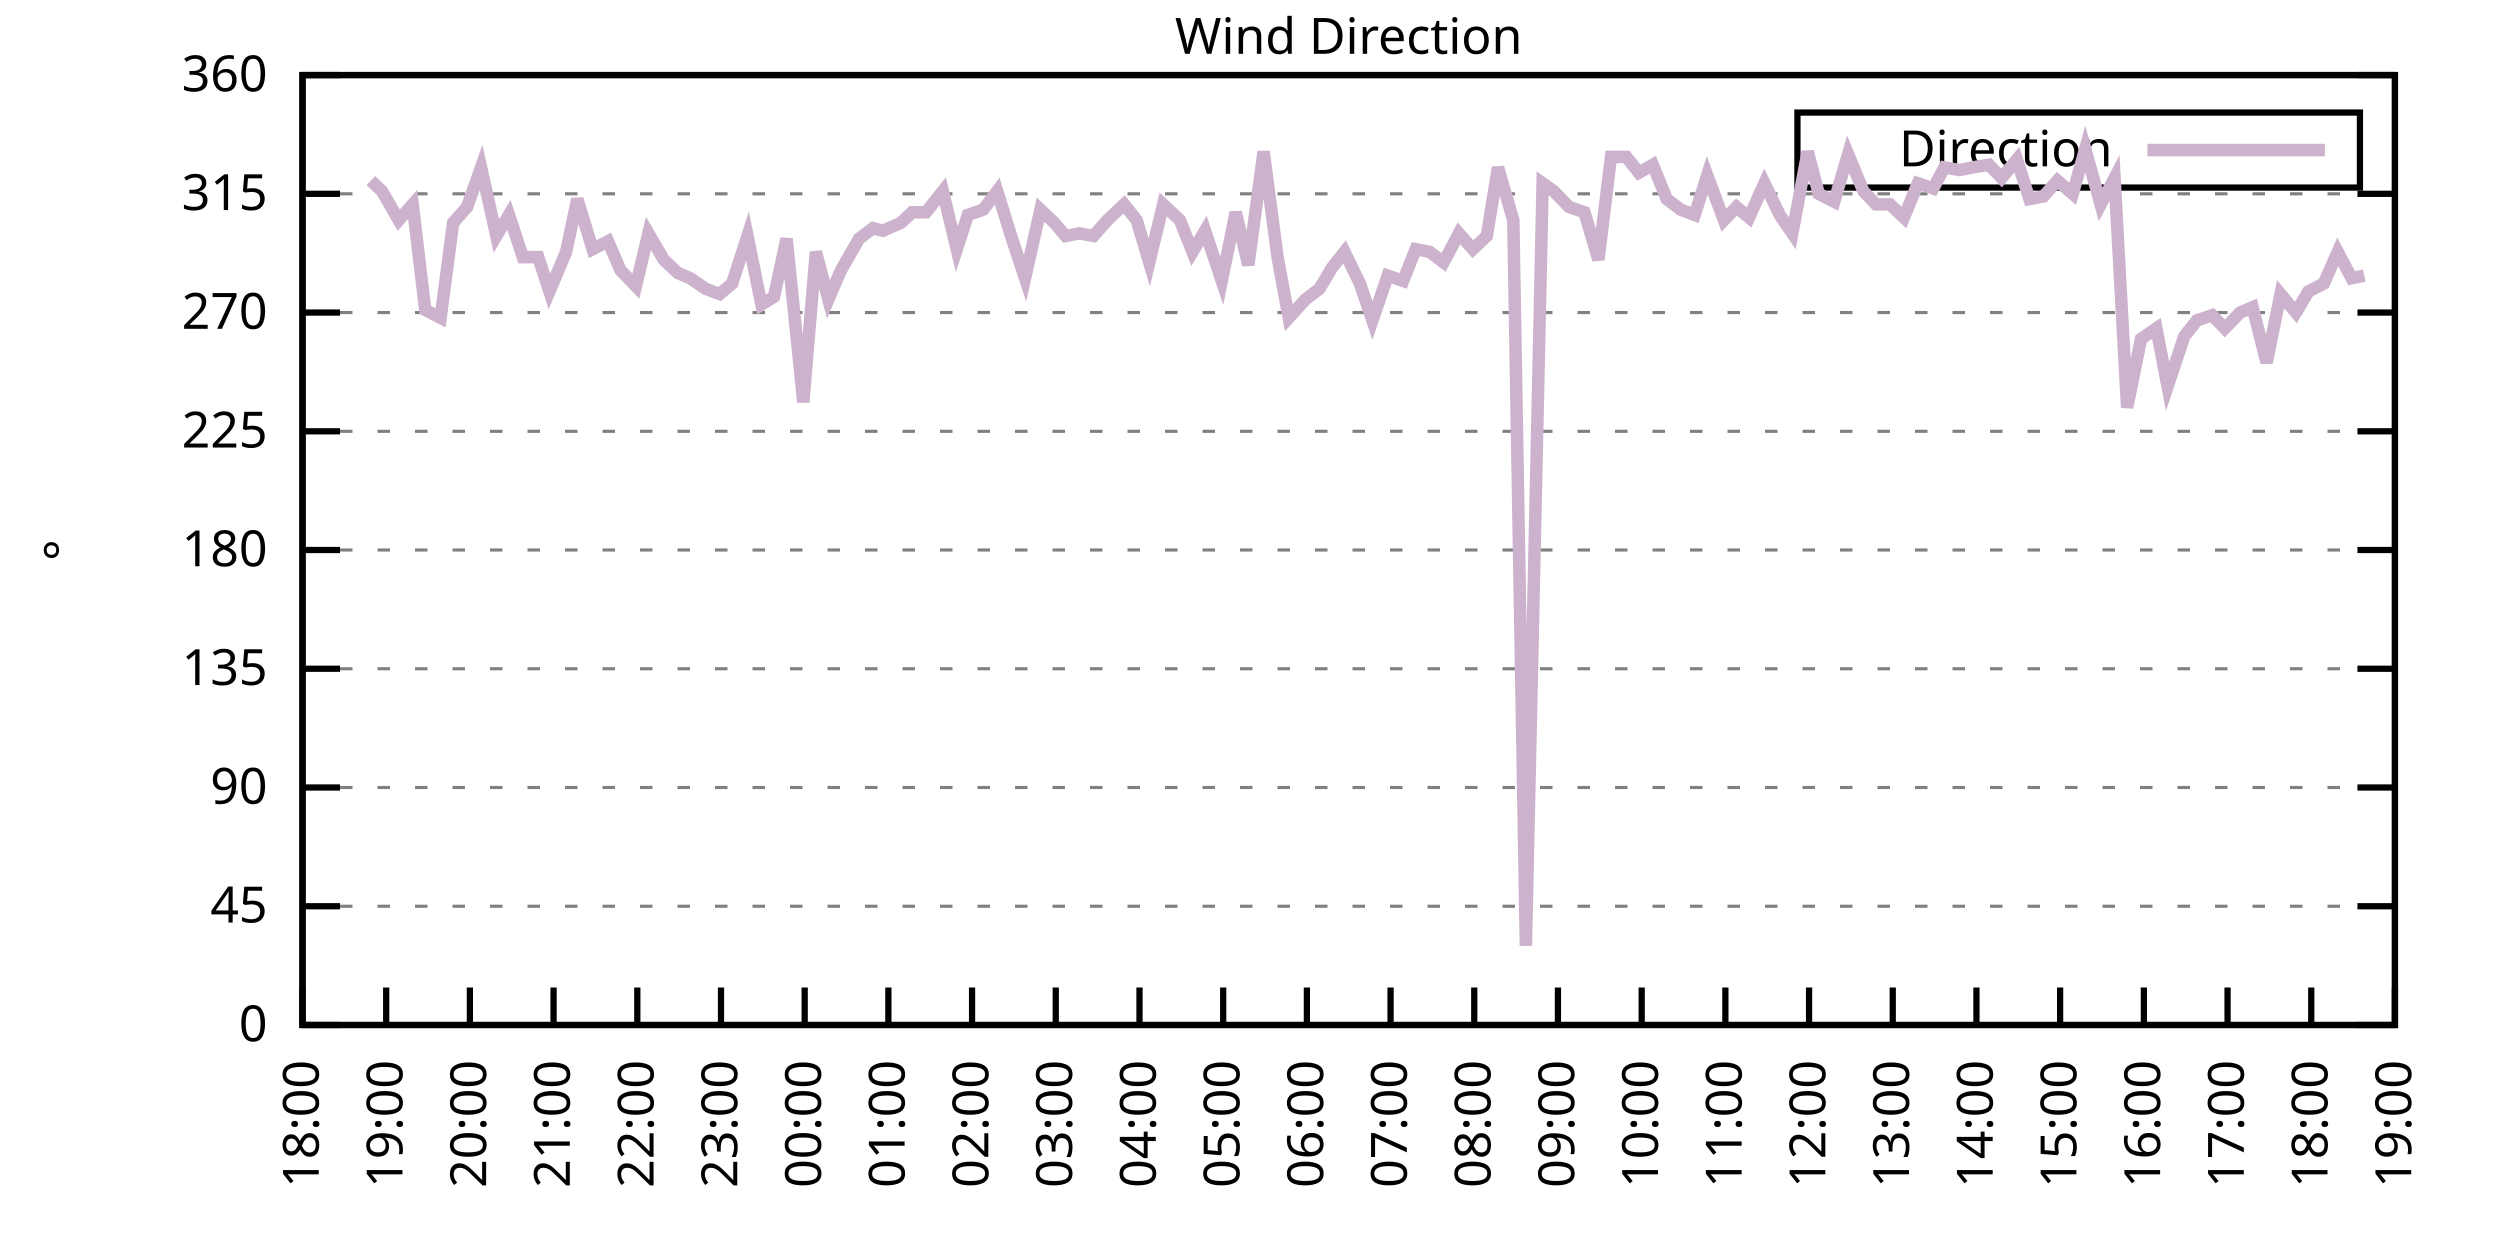
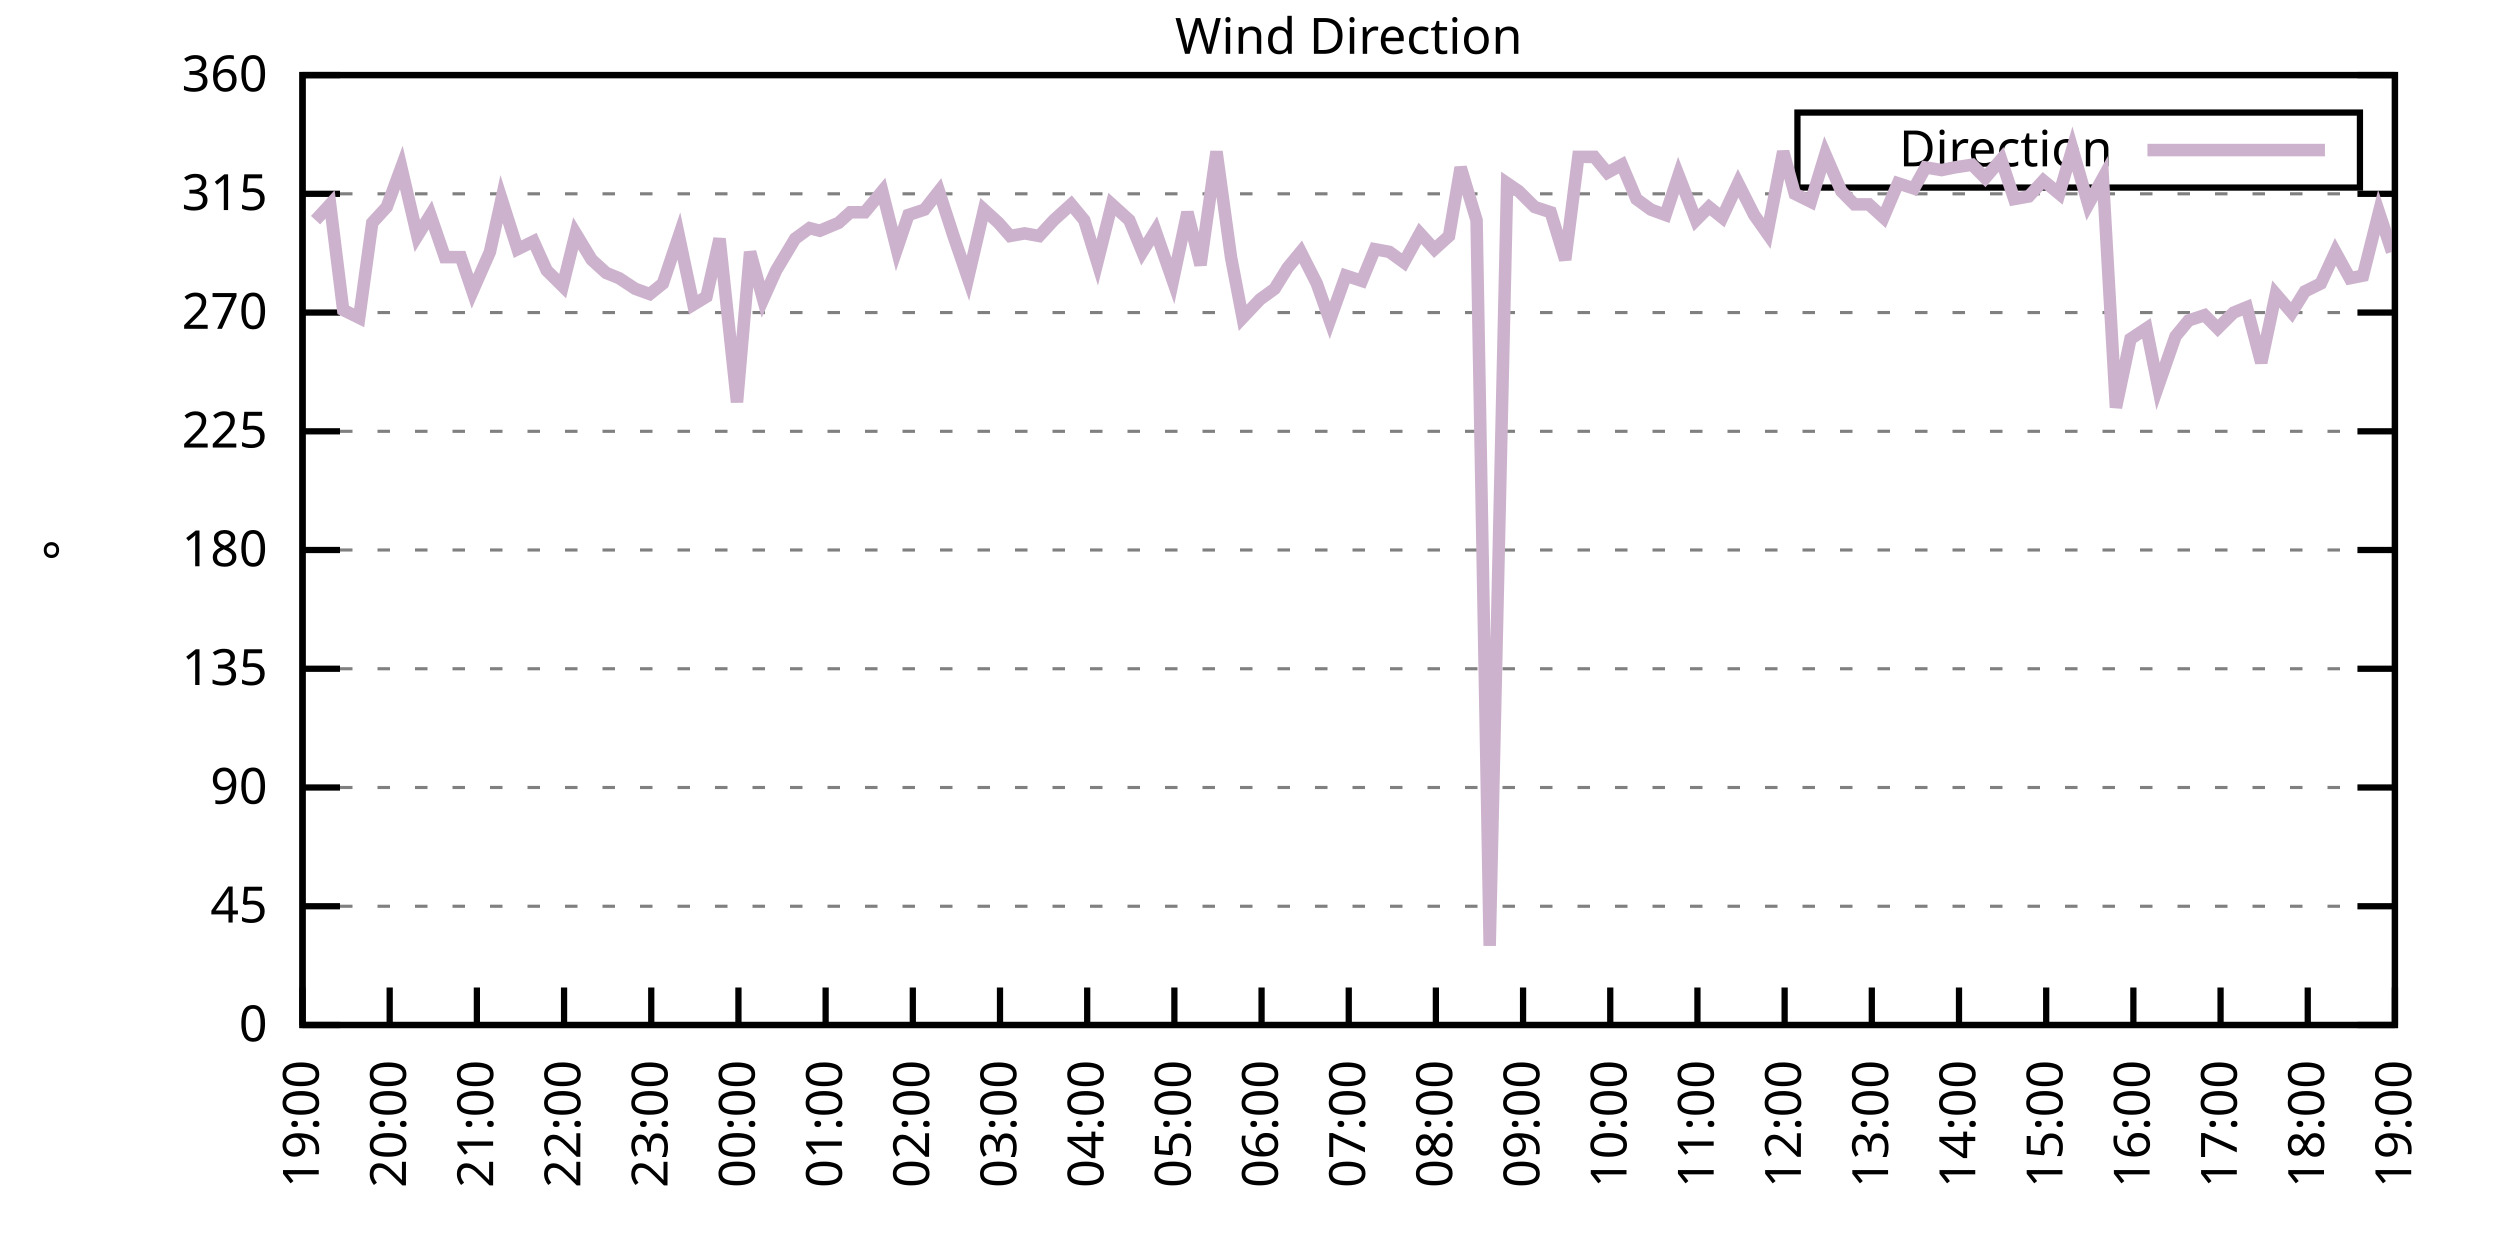
<svg xmlns="http://www.w3.org/2000/svg" xmlns:xlink="http://www.w3.org/1999/xlink" width="400" height="200" viewBox="0 0 400 200">
  <g id="gnuplot_canvas">
    <rect x="0" y="0" width="400" height="200" fill="none" />
    <defs>
      <circle id="gpDot" r="0.5" stroke-width="0.5" stroke="currentColor" />
      <path id="gpPt0" stroke-width="0.333" stroke="currentColor" d="M-1,0 h2 M0,-1 v2" />
      <path id="gpPt1" stroke-width="0.333" stroke="currentColor" d="M-1,-1 L1,1 M1,-1 L-1,1" />
      <path id="gpPt2" stroke-width="0.333" stroke="currentColor" d="M-1,0 L1,0 M0,-1 L0,1 M-1,-1 L1,1 M-1,1 L1,-1" />
      <rect id="gpPt3" stroke-width="0.333" stroke="currentColor" x="-1" y="-1" width="2" height="2" />
      <rect id="gpPt4" stroke-width="0.333" stroke="currentColor" fill="currentColor" x="-1" y="-1" width="2" height="2" />
      <circle id="gpPt5" stroke-width="0.333" stroke="currentColor" cx="0" cy="0" r="1" />
      <use xlink:href="#gpPt5" id="gpPt6" fill="currentColor" stroke="none" />
      <path id="gpPt7" stroke-width="0.333" stroke="currentColor" d="M0,-1.33 L-1.33,0.67 L1.33,0.67 z" />
      <use xlink:href="#gpPt7" id="gpPt8" fill="currentColor" stroke="none" />
      <use xlink:href="#gpPt7" id="gpPt9" stroke="currentColor" transform="rotate(180)" />
      <use xlink:href="#gpPt9" id="gpPt10" fill="currentColor" stroke="none" />
      <use xlink:href="#gpPt3" id="gpPt11" stroke="currentColor" transform="rotate(45)" />
      <use xlink:href="#gpPt11" id="gpPt12" fill="currentColor" stroke="none" />
      <path id="gpPt13" stroke-width="0.333" stroke="currentColor" d="M0,1.330 L1.265,0.411 L0.782,-1.067 L-0.782,-1.076 L-1.265,0.411 z" />
      <use xlink:href="#gpPt13" id="gpPt14" fill="currentColor" stroke="none" />
      <filter id="textbox" filterUnits="objectBoundingBox" x="0" y="0" height="1" width="1">
        <feFlood flood-color="white" flood-opacity="1" result="bgnd" />
        <feComposite in="SourceGraphic" in2="bgnd" operator="atop" />
      </filter>
      <filter id="greybox" filterUnits="objectBoundingBox" x="0" y="0" height="1" width="1">
        <feFlood flood-color="lightgrey" flood-opacity="1" result="grey" />
        <feComposite in="SourceGraphic" in2="grey" operator="atop" />
      </filter>
    </defs>
    <g fill="none" color="white" stroke="currentColor" stroke-width="1.00" stroke-linecap="butt" stroke-linejoin="miter">
</g>
    <g fill="none" color="black" stroke="currentColor" stroke-width="1.00" stroke-linecap="butt" stroke-linejoin="miter">
      <g stroke="none" shape-rendering="crispEdges">
        <polygon fill="rgb(255, 255, 255)" points="48.40,164.00 383.18,164.00 383.18,12.02 48.40,12.02 " />
      </g>
    </g>
    <g fill="none" color="black" stroke="currentColor" stroke-width="1.00" stroke-linecap="butt" stroke-linejoin="miter">
</g>
    <g fill="none" color="black" stroke="black" stroke-width="0.50" stroke-linecap="butt" stroke-linejoin="miter">
</g>
    <g fill="none" color="gray" stroke="currentColor" stroke-width="0.50" stroke-linecap="butt" stroke-linejoin="miter">
      <path stroke="gray" stroke-dasharray="2,4" class="gridline" d="M48.40,164.00 L383.19,164.00  " />
    </g>
    <g fill="none" color="gray" stroke="gray" stroke-width="1.00" stroke-linecap="butt" stroke-linejoin="miter">
</g>
    <g fill="none" color="black" stroke="currentColor" stroke-width="1.00" stroke-linecap="butt" stroke-linejoin="miter">
      <path stroke="black" d="M48.40,164.00 L54.40,164.00 M383.19,164.00 L377.19,164.00  " />
      <g transform="translate(42.80,166.60)" stroke="none" fill="black" font-family="Sans" font-size="8.00" text-anchor="end">
        <text>
          <tspan font-family="Sans"> 0</tspan>
        </text>
      </g>
    </g>
    <g fill="none" color="black" stroke="currentColor" stroke-width="1.00" stroke-linecap="butt" stroke-linejoin="miter">
</g>
    <g fill="none" color="black" stroke="black" stroke-width="0.50" stroke-linecap="butt" stroke-linejoin="miter">
</g>
    <g fill="none" color="gray" stroke="currentColor" stroke-width="0.50" stroke-linecap="butt" stroke-linejoin="miter">
      <path stroke="gray" stroke-dasharray="2,4" class="gridline" d="M48.40,145.00 L383.19,145.00  " />
    </g>
    <g fill="none" color="gray" stroke="gray" stroke-width="1.00" stroke-linecap="butt" stroke-linejoin="miter">
</g>
    <g fill="none" color="black" stroke="currentColor" stroke-width="1.00" stroke-linecap="butt" stroke-linejoin="miter">
      <path stroke="black" d="M48.40,145.00 L54.40,145.00 M383.19,145.00 L377.19,145.00  " />
      <g transform="translate(42.80,147.60)" stroke="none" fill="black" font-family="Sans" font-size="8.00" text-anchor="end">
        <text>
          <tspan font-family="Sans"> 45</tspan>
        </text>
      </g>
    </g>
    <g fill="none" color="black" stroke="currentColor" stroke-width="1.00" stroke-linecap="butt" stroke-linejoin="miter">
</g>
    <g fill="none" color="black" stroke="black" stroke-width="0.50" stroke-linecap="butt" stroke-linejoin="miter">
</g>
    <g fill="none" color="gray" stroke="currentColor" stroke-width="0.50" stroke-linecap="butt" stroke-linejoin="miter">
      <path stroke="gray" stroke-dasharray="2,4" class="gridline" d="M48.40,126.00 L383.19,126.00  " />
    </g>
    <g fill="none" color="gray" stroke="gray" stroke-width="1.00" stroke-linecap="butt" stroke-linejoin="miter">
</g>
    <g fill="none" color="black" stroke="currentColor" stroke-width="1.00" stroke-linecap="butt" stroke-linejoin="miter">
      <path stroke="black" d="M48.40,126.00 L54.40,126.00 M383.19,126.00 L377.19,126.00  " />
      <g transform="translate(42.80,128.60)" stroke="none" fill="black" font-family="Sans" font-size="8.00" text-anchor="end">
        <text>
          <tspan font-family="Sans"> 90</tspan>
        </text>
      </g>
    </g>
    <g fill="none" color="black" stroke="currentColor" stroke-width="1.00" stroke-linecap="butt" stroke-linejoin="miter">
</g>
    <g fill="none" color="black" stroke="black" stroke-width="0.50" stroke-linecap="butt" stroke-linejoin="miter">
</g>
    <g fill="none" color="gray" stroke="currentColor" stroke-width="0.50" stroke-linecap="butt" stroke-linejoin="miter">
      <path stroke="gray" stroke-dasharray="2,4" class="gridline" d="M48.40,107.00 L383.19,107.00  " />
    </g>
    <g fill="none" color="gray" stroke="gray" stroke-width="1.00" stroke-linecap="butt" stroke-linejoin="miter">
</g>
    <g fill="none" color="black" stroke="currentColor" stroke-width="1.00" stroke-linecap="butt" stroke-linejoin="miter">
      <path stroke="black" d="M48.40,107.00 L54.40,107.00 M383.19,107.00 L377.19,107.00  " />
      <g transform="translate(42.80,109.60)" stroke="none" fill="black" font-family="Sans" font-size="8.00" text-anchor="end">
        <text>
          <tspan font-family="Sans"> 135</tspan>
        </text>
      </g>
    </g>
    <g fill="none" color="black" stroke="currentColor" stroke-width="1.00" stroke-linecap="butt" stroke-linejoin="miter">
</g>
    <g fill="none" color="black" stroke="black" stroke-width="0.50" stroke-linecap="butt" stroke-linejoin="miter">
</g>
    <g fill="none" color="gray" stroke="currentColor" stroke-width="0.50" stroke-linecap="butt" stroke-linejoin="miter">
      <path stroke="gray" stroke-dasharray="2,4" class="gridline" d="M48.40,88.00 L383.19,88.00  " />
    </g>
    <g fill="none" color="gray" stroke="gray" stroke-width="1.00" stroke-linecap="butt" stroke-linejoin="miter">
</g>
    <g fill="none" color="black" stroke="currentColor" stroke-width="1.00" stroke-linecap="butt" stroke-linejoin="miter">
      <path stroke="black" d="M48.40,88.00 L54.40,88.00 M383.19,88.00 L377.19,88.00  " />
      <g transform="translate(42.80,90.60)" stroke="none" fill="black" font-family="Sans" font-size="8.00" text-anchor="end">
        <text>
          <tspan font-family="Sans"> 180</tspan>
        </text>
      </g>
    </g>
    <g fill="none" color="black" stroke="currentColor" stroke-width="1.00" stroke-linecap="butt" stroke-linejoin="miter">
</g>
    <g fill="none" color="black" stroke="black" stroke-width="0.50" stroke-linecap="butt" stroke-linejoin="miter">
</g>
    <g fill="none" color="gray" stroke="currentColor" stroke-width="0.50" stroke-linecap="butt" stroke-linejoin="miter">
      <path stroke="gray" stroke-dasharray="2,4" class="gridline" d="M48.40,69.01 L383.19,69.01  " />
    </g>
    <g fill="none" color="gray" stroke="gray" stroke-width="1.00" stroke-linecap="butt" stroke-linejoin="miter">
</g>
    <g fill="none" color="black" stroke="currentColor" stroke-width="1.00" stroke-linecap="butt" stroke-linejoin="miter">
      <path stroke="black" d="M48.40,69.01 L54.40,69.01 M383.19,69.01 L377.19,69.01  " />
      <g transform="translate(42.80,71.61)" stroke="none" fill="black" font-family="Sans" font-size="8.00" text-anchor="end">
        <text>
          <tspan font-family="Sans"> 225</tspan>
        </text>
      </g>
    </g>
    <g fill="none" color="black" stroke="currentColor" stroke-width="1.00" stroke-linecap="butt" stroke-linejoin="miter">
</g>
    <g fill="none" color="black" stroke="black" stroke-width="0.50" stroke-linecap="butt" stroke-linejoin="miter">
</g>
    <g fill="none" color="gray" stroke="currentColor" stroke-width="0.50" stroke-linecap="butt" stroke-linejoin="miter">
      <path stroke="gray" stroke-dasharray="2,4" class="gridline" d="M48.40,50.01 L383.19,50.01  " />
    </g>
    <g fill="none" color="gray" stroke="gray" stroke-width="1.00" stroke-linecap="butt" stroke-linejoin="miter">
</g>
    <g fill="none" color="black" stroke="currentColor" stroke-width="1.00" stroke-linecap="butt" stroke-linejoin="miter">
      <path stroke="black" d="M48.40,50.01 L54.40,50.01 M383.19,50.01 L377.19,50.01  " />
      <g transform="translate(42.80,52.61)" stroke="none" fill="black" font-family="Sans" font-size="8.00" text-anchor="end">
        <text>
          <tspan font-family="Sans"> 270</tspan>
        </text>
      </g>
    </g>
    <g fill="none" color="black" stroke="currentColor" stroke-width="1.00" stroke-linecap="butt" stroke-linejoin="miter">
</g>
    <g fill="none" color="black" stroke="black" stroke-width="0.50" stroke-linecap="butt" stroke-linejoin="miter">
</g>
    <g fill="none" color="gray" stroke="currentColor" stroke-width="0.50" stroke-linecap="butt" stroke-linejoin="miter">
      <path stroke="gray" stroke-dasharray="2,4" class="gridline" d="M48.40,31.01 L383.19,31.01  " />
    </g>
    <g fill="none" color="gray" stroke="gray" stroke-width="1.00" stroke-linecap="butt" stroke-linejoin="miter">
</g>
    <g fill="none" color="black" stroke="currentColor" stroke-width="1.00" stroke-linecap="butt" stroke-linejoin="miter">
      <path stroke="black" d="M48.40,31.01 L54.40,31.01 M383.19,31.01 L377.19,31.01  " />
      <g transform="translate(42.80,33.61)" stroke="none" fill="black" font-family="Sans" font-size="8.00" text-anchor="end">
        <text>
          <tspan font-family="Sans"> 315</tspan>
        </text>
      </g>
    </g>
    <g fill="none" color="black" stroke="currentColor" stroke-width="1.00" stroke-linecap="butt" stroke-linejoin="miter">
</g>
    <g fill="none" color="black" stroke="black" stroke-width="0.50" stroke-linecap="butt" stroke-linejoin="miter">
</g>
    <g fill="none" color="gray" stroke="currentColor" stroke-width="0.50" stroke-linecap="butt" stroke-linejoin="miter">
      <path stroke="gray" stroke-dasharray="2,4" class="gridline" d="M48.40,12.01 L383.19,12.01  " />
    </g>
    <g fill="none" color="gray" stroke="gray" stroke-width="1.00" stroke-linecap="butt" stroke-linejoin="miter">
</g>
    <g fill="none" color="black" stroke="currentColor" stroke-width="1.00" stroke-linecap="butt" stroke-linejoin="miter">
      <path stroke="black" d="M48.40,12.01 L54.40,12.01 M383.19,12.01 L377.19,12.01  " />
      <g transform="translate(42.80,14.61)" stroke="none" fill="black" font-family="Sans" font-size="8.00" text-anchor="end">
        <text>
          <tspan font-family="Sans"> 360</tspan>
        </text>
      </g>
    </g>
    <g fill="none" color="black" stroke="currentColor" stroke-width="1.00" stroke-linecap="butt" stroke-linejoin="miter">
      <path stroke="black" d="M48.40,164.00 L48.40,158.00  " />
      <g transform="translate(51.00,169.60) rotate(270.00)" stroke="none" fill="black" font-family="Sans" font-size="8.00" text-anchor="end">
        <text>
-           <tspan font-family="Sans">18:00</tspan>
-         </text>
-       </g>
-     </g>
-     <g fill="none" color="black" stroke="currentColor" stroke-width="1.00" stroke-linecap="butt" stroke-linejoin="miter">
-       <path stroke="black" d="M61.79,164.00 L61.79,158.00  " />
-       <g transform="translate(64.39,169.60) rotate(270.00)" stroke="none" fill="black" font-family="Sans" font-size="8.00" text-anchor="end">
-         <text>
          <tspan font-family="Sans">19:00</tspan>
        </text>
      </g>
    </g>
    <g fill="none" color="black" stroke="currentColor" stroke-width="1.00" stroke-linecap="butt" stroke-linejoin="miter">
-       <path stroke="black" d="M75.18,164.00 L75.18,158.00  " />
-       <g transform="translate(77.78,169.60) rotate(270.00)" stroke="none" fill="black" font-family="Sans" font-size="8.00" text-anchor="end">
+       <path stroke="black" d="M62.35,164.00 L62.35,158.00  " />
+       <g transform="translate(64.95,169.60) rotate(270.00)" stroke="none" fill="black" font-family="Sans" font-size="8.00" text-anchor="end">
        <text>
          <tspan font-family="Sans">20:00</tspan>
        </text>
      </g>
    </g>
    <g fill="none" color="black" stroke="currentColor" stroke-width="1.00" stroke-linecap="butt" stroke-linejoin="miter">
-       <path stroke="black" d="M88.57,164.00 L88.57,158.00  " />
-       <g transform="translate(91.17,169.60) rotate(270.00)" stroke="none" fill="black" font-family="Sans" font-size="8.00" text-anchor="end">
+       <path stroke="black" d="M76.30,164.00 L76.30,158.00  " />
+       <g transform="translate(78.90,169.60) rotate(270.00)" stroke="none" fill="black" font-family="Sans" font-size="8.00" text-anchor="end">
        <text>
          <tspan font-family="Sans">21:00</tspan>
        </text>
      </g>
    </g>
    <g fill="none" color="black" stroke="currentColor" stroke-width="1.00" stroke-linecap="butt" stroke-linejoin="miter">
-       <path stroke="black" d="M101.97,164.00 L101.97,158.00  " />
-       <g transform="translate(104.57,169.60) rotate(270.00)" stroke="none" fill="black" font-family="Sans" font-size="8.00" text-anchor="end">
+       <path stroke="black" d="M90.25,164.00 L90.25,158.00  " />
+       <g transform="translate(92.85,169.60) rotate(270.00)" stroke="none" fill="black" font-family="Sans" font-size="8.00" text-anchor="end">
        <text>
          <tspan font-family="Sans">22:00</tspan>
        </text>
      </g>
    </g>
    <g fill="none" color="black" stroke="currentColor" stroke-width="1.00" stroke-linecap="butt" stroke-linejoin="miter">
-       <path stroke="black" d="M115.36,164.00 L115.36,158.00  " />
-       <g transform="translate(117.96,169.60) rotate(270.00)" stroke="none" fill="black" font-family="Sans" font-size="8.00" text-anchor="end">
+       <path stroke="black" d="M104.20,164.00 L104.20,158.00  " />
+       <g transform="translate(106.80,169.60) rotate(270.00)" stroke="none" fill="black" font-family="Sans" font-size="8.00" text-anchor="end">
        <text>
          <tspan font-family="Sans">23:00</tspan>
        </text>
      </g>
    </g>
    <g fill="none" color="black" stroke="currentColor" stroke-width="1.00" stroke-linecap="butt" stroke-linejoin="miter">
-       <path stroke="black" d="M128.75,164.00 L128.75,158.00  " />
-       <g transform="translate(131.35,169.60) rotate(270.00)" stroke="none" fill="black" font-family="Sans" font-size="8.00" text-anchor="end">
+       <path stroke="black" d="M118.15,164.00 L118.15,158.00  " />
+       <g transform="translate(120.75,169.60) rotate(270.00)" stroke="none" fill="black" font-family="Sans" font-size="8.00" text-anchor="end">
        <text>
          <tspan font-family="Sans">00:00</tspan>
        </text>
      </g>
    </g>
    <g fill="none" color="black" stroke="currentColor" stroke-width="1.00" stroke-linecap="butt" stroke-linejoin="miter">
-       <path stroke="black" d="M142.14,164.00 L142.14,158.00  " />
-       <g transform="translate(144.74,169.60) rotate(270.00)" stroke="none" fill="black" font-family="Sans" font-size="8.00" text-anchor="end">
+       <path stroke="black" d="M132.10,164.00 L132.10,158.00  " />
+       <g transform="translate(134.70,169.60) rotate(270.00)" stroke="none" fill="black" font-family="Sans" font-size="8.00" text-anchor="end">
        <text>
          <tspan font-family="Sans">01:00</tspan>
        </text>
      </g>
    </g>
    <g fill="none" color="black" stroke="currentColor" stroke-width="1.00" stroke-linecap="butt" stroke-linejoin="miter">
-       <path stroke="black" d="M155.53,164.00 L155.53,158.00  " />
-       <g transform="translate(158.13,169.60) rotate(270.00)" stroke="none" fill="black" font-family="Sans" font-size="8.00" text-anchor="end">
+       <path stroke="black" d="M146.05,164.00 L146.05,158.00  " />
+       <g transform="translate(148.65,169.60) rotate(270.00)" stroke="none" fill="black" font-family="Sans" font-size="8.00" text-anchor="end">
        <text>
          <tspan font-family="Sans">02:00</tspan>
        </text>
      </g>
    </g>
    <g fill="none" color="black" stroke="currentColor" stroke-width="1.00" stroke-linecap="butt" stroke-linejoin="miter">
-       <path stroke="black" d="M168.92,164.00 L168.92,158.00  " />
-       <g transform="translate(171.52,169.60) rotate(270.00)" stroke="none" fill="black" font-family="Sans" font-size="8.00" text-anchor="end">
+       <path stroke="black" d="M160.00,164.00 L160.00,158.00  " />
+       <g transform="translate(162.60,169.60) rotate(270.00)" stroke="none" fill="black" font-family="Sans" font-size="8.00" text-anchor="end">
        <text>
          <tspan font-family="Sans">03:00</tspan>
        </text>
      </g>
    </g>
    <g fill="none" color="black" stroke="currentColor" stroke-width="1.00" stroke-linecap="butt" stroke-linejoin="miter">
-       <path stroke="black" d="M182.32,164.00 L182.32,158.00  " />
-       <g transform="translate(184.92,169.60) rotate(270.00)" stroke="none" fill="black" font-family="Sans" font-size="8.00" text-anchor="end">
+       <path stroke="black" d="M173.95,164.00 L173.95,158.00  " />
+       <g transform="translate(176.55,169.60) rotate(270.00)" stroke="none" fill="black" font-family="Sans" font-size="8.00" text-anchor="end">
        <text>
          <tspan font-family="Sans">04:00</tspan>
        </text>
      </g>
    </g>
    <g fill="none" color="black" stroke="currentColor" stroke-width="1.00" stroke-linecap="butt" stroke-linejoin="miter">
-       <path stroke="black" d="M195.71,164.00 L195.71,158.00  " />
-       <g transform="translate(198.31,169.60) rotate(270.00)" stroke="none" fill="black" font-family="Sans" font-size="8.00" text-anchor="end">
+       <path stroke="black" d="M187.90,164.00 L187.90,158.00  " />
+       <g transform="translate(190.50,169.60) rotate(270.00)" stroke="none" fill="black" font-family="Sans" font-size="8.00" text-anchor="end">
        <text>
          <tspan font-family="Sans">05:00</tspan>
        </text>
      </g>
    </g>
    <g fill="none" color="black" stroke="currentColor" stroke-width="1.00" stroke-linecap="butt" stroke-linejoin="miter">
-       <path stroke="black" d="M209.10,164.00 L209.10,158.00  " />
-       <g transform="translate(211.70,169.60) rotate(270.00)" stroke="none" fill="black" font-family="Sans" font-size="8.00" text-anchor="end">
+       <path stroke="black" d="M201.85,164.00 L201.85,158.00  " />
+       <g transform="translate(204.45,169.60) rotate(270.00)" stroke="none" fill="black" font-family="Sans" font-size="8.00" text-anchor="end">
        <text>
          <tspan font-family="Sans">06:00</tspan>
        </text>
      </g>
    </g>
    <g fill="none" color="black" stroke="currentColor" stroke-width="1.00" stroke-linecap="butt" stroke-linejoin="miter">
-       <path stroke="black" d="M222.49,164.00 L222.49,158.00  " />
-       <g transform="translate(225.09,169.60) rotate(270.00)" stroke="none" fill="black" font-family="Sans" font-size="8.00" text-anchor="end">
+       <path stroke="black" d="M215.80,164.00 L215.80,158.00  " />
+       <g transform="translate(218.40,169.60) rotate(270.00)" stroke="none" fill="black" font-family="Sans" font-size="8.00" text-anchor="end">
        <text>
          <tspan font-family="Sans">07:00</tspan>
        </text>
      </g>
    </g>
    <g fill="none" color="black" stroke="currentColor" stroke-width="1.00" stroke-linecap="butt" stroke-linejoin="miter">
-       <path stroke="black" d="M235.88,164.00 L235.88,158.00  " />
-       <g transform="translate(238.48,169.60) rotate(270.00)" stroke="none" fill="black" font-family="Sans" font-size="8.00" text-anchor="end">
+       <path stroke="black" d="M229.74,164.00 L229.74,158.00  " />
+       <g transform="translate(232.34,169.60) rotate(270.00)" stroke="none" fill="black" font-family="Sans" font-size="8.00" text-anchor="end">
        <text>
          <tspan font-family="Sans">08:00</tspan>
        </text>
      </g>
    </g>
    <g fill="none" color="black" stroke="currentColor" stroke-width="1.00" stroke-linecap="butt" stroke-linejoin="miter">
-       <path stroke="black" d="M249.27,164.00 L249.27,158.00  " />
-       <g transform="translate(251.87,169.60) rotate(270.00)" stroke="none" fill="black" font-family="Sans" font-size="8.00" text-anchor="end">
+       <path stroke="black" d="M243.69,164.00 L243.69,158.00  " />
+       <g transform="translate(246.29,169.60) rotate(270.00)" stroke="none" fill="black" font-family="Sans" font-size="8.00" text-anchor="end">
        <text>
          <tspan font-family="Sans">09:00</tspan>
        </text>
      </g>
    </g>
    <g fill="none" color="black" stroke="currentColor" stroke-width="1.00" stroke-linecap="butt" stroke-linejoin="miter">
-       <path stroke="black" d="M262.67,164.00 L262.67,158.00  " />
-       <g transform="translate(265.27,169.60) rotate(270.00)" stroke="none" fill="black" font-family="Sans" font-size="8.00" text-anchor="end">
+       <path stroke="black" d="M257.64,164.00 L257.64,158.00  " />
+       <g transform="translate(260.24,169.60) rotate(270.00)" stroke="none" fill="black" font-family="Sans" font-size="8.00" text-anchor="end">
        <text>
          <tspan font-family="Sans">10:00</tspan>
        </text>
      </g>
    </g>
    <g fill="none" color="black" stroke="currentColor" stroke-width="1.00" stroke-linecap="butt" stroke-linejoin="miter">
-       <path stroke="black" d="M276.06,164.00 L276.06,158.00  " />
-       <g transform="translate(278.66,169.60) rotate(270.00)" stroke="none" fill="black" font-family="Sans" font-size="8.00" text-anchor="end">
+       <path stroke="black" d="M271.59,164.00 L271.59,158.00  " />
+       <g transform="translate(274.19,169.60) rotate(270.00)" stroke="none" fill="black" font-family="Sans" font-size="8.00" text-anchor="end">
        <text>
          <tspan font-family="Sans">11:00</tspan>
        </text>
      </g>
    </g>
    <g fill="none" color="black" stroke="currentColor" stroke-width="1.00" stroke-linecap="butt" stroke-linejoin="miter">
-       <path stroke="black" d="M289.45,164.00 L289.45,158.00  " />
-       <g transform="translate(292.05,169.60) rotate(270.00)" stroke="none" fill="black" font-family="Sans" font-size="8.00" text-anchor="end">
+       <path stroke="black" d="M285.54,164.00 L285.54,158.00  " />
+       <g transform="translate(288.14,169.60) rotate(270.00)" stroke="none" fill="black" font-family="Sans" font-size="8.00" text-anchor="end">
        <text>
          <tspan font-family="Sans">12:00</tspan>
        </text>
      </g>
    </g>
    <g fill="none" color="black" stroke="currentColor" stroke-width="1.00" stroke-linecap="butt" stroke-linejoin="miter">
-       <path stroke="black" d="M302.84,164.00 L302.84,158.00  " />
-       <g transform="translate(305.44,169.60) rotate(270.00)" stroke="none" fill="black" font-family="Sans" font-size="8.00" text-anchor="end">
+       <path stroke="black" d="M299.49,164.00 L299.49,158.00  " />
+       <g transform="translate(302.09,169.60) rotate(270.00)" stroke="none" fill="black" font-family="Sans" font-size="8.00" text-anchor="end">
        <text>
          <tspan font-family="Sans">13:00</tspan>
        </text>
      </g>
    </g>
    <g fill="none" color="black" stroke="currentColor" stroke-width="1.00" stroke-linecap="butt" stroke-linejoin="miter">
-       <path stroke="black" d="M316.23,164.00 L316.23,158.00  " />
-       <g transform="translate(318.83,169.60) rotate(270.00)" stroke="none" fill="black" font-family="Sans" font-size="8.00" text-anchor="end">
+       <path stroke="black" d="M313.44,164.00 L313.44,158.00  " />
+       <g transform="translate(316.04,169.60) rotate(270.00)" stroke="none" fill="black" font-family="Sans" font-size="8.00" text-anchor="end">
        <text>
          <tspan font-family="Sans">14:00</tspan>
        </text>
      </g>
    </g>
    <g fill="none" color="black" stroke="currentColor" stroke-width="1.00" stroke-linecap="butt" stroke-linejoin="miter">
-       <path stroke="black" d="M329.62,164.00 L329.62,158.00  " />
-       <g transform="translate(332.22,169.60) rotate(270.00)" stroke="none" fill="black" font-family="Sans" font-size="8.00" text-anchor="end">
+       <path stroke="black" d="M327.39,164.00 L327.39,158.00  " />
+       <g transform="translate(329.99,169.60) rotate(270.00)" stroke="none" fill="black" font-family="Sans" font-size="8.00" text-anchor="end">
        <text>
          <tspan font-family="Sans">15:00</tspan>
        </text>
      </g>
    </g>
    <g fill="none" color="black" stroke="currentColor" stroke-width="1.00" stroke-linecap="butt" stroke-linejoin="miter">
-       <path stroke="black" d="M343.02,164.00 L343.02,158.00  " />
-       <g transform="translate(345.62,169.60) rotate(270.00)" stroke="none" fill="black" font-family="Sans" font-size="8.00" text-anchor="end">
+       <path stroke="black" d="M341.34,164.00 L341.34,158.00  " />
+       <g transform="translate(343.94,169.60) rotate(270.00)" stroke="none" fill="black" font-family="Sans" font-size="8.00" text-anchor="end">
        <text>
          <tspan font-family="Sans">16:00</tspan>
        </text>
      </g>
    </g>
    <g fill="none" color="black" stroke="currentColor" stroke-width="1.00" stroke-linecap="butt" stroke-linejoin="miter">
-       <path stroke="black" d="M356.41,164.00 L356.41,158.00  " />
-       <g transform="translate(359.01,169.60) rotate(270.00)" stroke="none" fill="black" font-family="Sans" font-size="8.00" text-anchor="end">
+       <path stroke="black" d="M355.29,164.00 L355.29,158.00  " />
+       <g transform="translate(357.89,169.60) rotate(270.00)" stroke="none" fill="black" font-family="Sans" font-size="8.00" text-anchor="end">
        <text>
          <tspan font-family="Sans">17:00</tspan>
        </text>
      </g>
    </g>
    <g fill="none" color="black" stroke="currentColor" stroke-width="1.00" stroke-linecap="butt" stroke-linejoin="miter">
-       <path stroke="black" d="M369.80,164.00 L369.80,158.00  " />
-       <g transform="translate(372.40,169.60) rotate(270.00)" stroke="none" fill="black" font-family="Sans" font-size="8.00" text-anchor="end">
+       <path stroke="black" d="M369.24,164.00 L369.24,158.00  " />
+       <g transform="translate(371.84,169.60) rotate(270.00)" stroke="none" fill="black" font-family="Sans" font-size="8.00" text-anchor="end">
        <text>
          <tspan font-family="Sans">18:00</tspan>
        </text>
      </g>
    </g>
    <g fill="none" color="black" stroke="currentColor" stroke-width="1.00" stroke-linecap="butt" stroke-linejoin="miter">
      <path stroke="black" d="M383.19,164.00 L383.19,158.00  " />
      <g transform="translate(385.79,169.60) rotate(270.00)" stroke="none" fill="black" font-family="Sans" font-size="8.00" text-anchor="end">
        <text>
          <tspan font-family="Sans">19:00</tspan>
        </text>
      </g>
    </g>
    <g fill="none" color="black" stroke="currentColor" stroke-width="1.00" stroke-linecap="butt" stroke-linejoin="miter">
</g>
    <g fill="none" color="black" stroke="currentColor" stroke-width="1.00" stroke-linecap="butt" stroke-linejoin="miter">
      <path stroke="black" d="M48.40,12.01 L48.40,164.00 L383.19,164.00 L383.19,12.01 L48.40,12.01 Z  " />
    </g>
    <g fill="none" color="black" stroke="currentColor" stroke-width="1.00" stroke-linecap="butt" stroke-linejoin="miter">
</g>
    <g fill="none" color="black" stroke="currentColor" stroke-width="1.00" stroke-linecap="butt" stroke-linejoin="miter">
      <path stroke="black" d="M287.59,30.01 L287.59,18.01 L377.59,18.01 L377.59,30.01 L287.59,30.01 Z  " />
    </g>
    <g id="Wind_direction_plot_1">
      <g fill="none" color="white" stroke="black" stroke-width="2.00" stroke-linecap="butt" stroke-linejoin="miter">
</g>
      <g fill="none" color="black" stroke="currentColor" stroke-width="2.00" stroke-linecap="butt" stroke-linejoin="miter">
        <g transform="translate(337.99,26.61)" stroke="none" fill="black" font-family="Sans" font-size="8.00" text-anchor="end">
          <text>
            <tspan font-family="Sans">Direction</tspan>
          </text>
        </g>
      </g>
      <g fill="none" color="black" stroke="currentColor" stroke-width="2.00" stroke-linecap="butt" stroke-linejoin="miter">
-         <path stroke="rgb(204, 178, 204)" d="M343.59,24.01 L371.99,24.01 M59.34,28.90 L61.12,30.59 L63.80,35.23 L66.03,32.70 L68.04,49.59 L70.50,50.85   L72.50,35.65 L74.74,33.12 L76.97,26.79 L79.42,37.76 L81.43,34.39 L83.66,41.14 L86.12,41.14 L87.91,46.63   L90.58,40.30 L92.37,31.85 L94.82,39.87 L97.28,38.61 L99.29,43.25 L101.74,45.79 L103.75,37.34 L106.21,41.56   L108.44,43.67 L110.45,44.52 L112.90,46.21 L115.13,47.05 L117.14,45.36 L119.60,37.76 L121.83,48.74 L123.84,47.47   L125.85,38.19 L128.53,64.36 L130.54,40.30 L132.54,47.90 L134.55,43.25 L137.45,38.19 L139.69,36.50 L141.25,36.92   L144.15,35.65 L145.94,33.96 L148.17,33.96 L150.85,30.59 L153.08,39.87 L154.86,34.39 L157.32,33.54 L159.55,30.59   L161.78,37.76 L164.01,44.52 L166.47,33.54 L168.70,35.65 L170.49,37.76 L172.72,37.34 L174.95,37.76 L177.18,35.23   L179.86,32.70 L181.87,35.23 L183.88,41.99 L186.11,32.70 L188.79,35.23 L190.80,40.30 L192.81,36.92 L195.48,44.94   L197.72,33.96 L199.73,42.41 L202.18,24.25 L204.41,41.14 L206.20,50.85 L208.88,47.90 L211.11,46.21 L213.12,42.83   L215.13,40.30 L217.58,45.36 L219.59,51.27 L222.04,44.10 L224.50,44.94 L226.51,39.87 L228.74,40.30 L230.97,41.99   L233.43,37.34 L235.66,39.87 L237.89,37.76 L239.68,26.79 L242.13,35.23 L244.14,151.33 L246.82,29.32 L248.60,30.59   L251.06,33.12 L253.51,33.96 L255.75,41.56 L257.76,25.10 L260.21,25.10 L262.22,27.63 L264.45,26.36 L266.68,31.85   L268.92,33.54 L271.15,34.39 L273.16,28.05 L275.83,35.23 L277.84,33.12 L279.85,34.81 L282.31,29.32 L284.76,34.39   L286.77,37.34 L289.23,24.25 L291.01,31.01 L293.47,32.28 L295.70,24.68 L298.15,30.59 L300.16,32.70 L302.39,32.70   L304.63,34.81 L306.86,29.32 L309.31,30.16 L311.10,26.79 L313.55,27.21 L315.56,26.79 L318.24,26.36 L320.25,28.48   L322.70,25.52 L324.71,31.85 L326.95,31.43 L329.18,28.90 L331.63,31.01 L333.64,23.83 L336.10,32.70 L338.33,28.48   L340.34,65.21 L342.57,54.23 L345.02,52.54 L346.81,61.83 L349.49,53.81 L351.50,51.27 L353.95,50.43 L355.96,52.54   L358.42,50.01 L360.42,49.16 L362.66,58.03 L364.89,47.05 L367.34,50.01 L369.35,46.63 L371.81,45.36 L374.04,40.30   L376.27,44.52 L378.28,44.10  " />
+         <path stroke="rgb(204, 178, 204)" d="M343.59,24.01 L371.99,24.01 M50.49,35.23 L52.82,32.70 L54.91,49.59 L57.47,50.85 L59.56,35.65 L61.88,33.12   L64.21,26.79 L66.77,37.76 L68.86,34.39 L71.18,41.14 L73.74,41.14 L75.60,46.63 L78.39,40.30 L80.25,31.85   L82.81,39.87 L85.37,38.61 L87.46,43.25 L90.02,45.79 L92.11,37.34 L94.67,41.56 L96.99,43.67 L99.08,44.52   L101.64,46.21 L103.97,47.05 L106.06,45.36 L108.62,37.76 L110.94,48.74 L113.03,47.47 L115.13,38.19 L117.92,64.36   L120.01,40.30 L122.10,47.90 L124.19,43.25 L127.22,38.19 L129.54,36.50 L131.17,36.92 L134.19,35.65 L136.05,33.96   L138.37,33.96 L141.16,30.59 L143.49,39.87 L145.35,34.39 L147.91,33.54 L150.23,30.59 L152.56,37.76 L154.88,44.52   L157.44,33.54 L159.76,35.65 L161.62,37.76 L163.95,37.34 L166.27,37.76 L168.60,35.23 L171.39,32.70 L173.48,35.23   L175.57,41.99 L177.90,32.70 L180.69,35.23 L182.78,40.30 L184.87,36.92 L187.66,44.94 L189.99,33.96 L192.08,42.41   L194.64,24.25 L196.96,41.14 L198.82,50.85 L201.61,47.90 L203.94,46.21 L206.03,42.83 L208.12,40.30 L210.68,45.36   L212.77,51.27 L215.33,44.10 L217.89,44.94 L219.98,39.87 L222.30,40.30 L224.63,41.99 L227.19,37.34 L229.51,39.87   L231.84,37.76 L233.70,26.79 L236.25,35.23 L238.35,151.33 L241.14,29.32 L243.00,30.59 L245.55,33.12 L248.11,33.96   L250.44,41.56 L252.53,25.10 L255.09,25.10 L257.18,27.63 L259.50,26.36 L261.83,31.85 L264.15,33.54 L266.48,34.39   L268.57,28.05 L271.36,35.23 L273.45,33.12 L275.55,34.81 L278.10,29.32 L280.66,34.39 L282.75,37.34 L285.31,24.25   L287.17,31.01 L289.73,32.28 L292.05,24.68 L294.61,30.59 L296.70,32.70 L299.03,32.70 L301.35,34.81 L303.68,29.32   L306.23,30.16 L308.09,26.79 L310.65,27.21 L312.74,26.79 L315.53,26.36 L317.63,28.48 L320.18,25.52 L322.28,31.85   L324.60,31.43 L326.93,28.90 L329.48,31.01 L331.58,23.83 L334.13,32.70 L336.46,28.48 L338.55,65.21 L340.88,54.23   L343.43,52.54 L345.29,61.83 L348.08,53.81 L350.18,51.27 L352.73,50.43 L354.83,52.54 L357.38,50.01 L359.48,49.16   L361.80,58.03 L364.13,47.05 L366.68,50.01 L368.78,46.63 L371.33,45.36 L373.66,40.30 L375.98,44.52 L378.08,44.10   L380.63,33.96 L382.73,40.30  " />
      </g>
    </g>
    <g fill="none" color="black" stroke="currentColor" stroke-width="2.00" stroke-linecap="butt" stroke-linejoin="miter">
</g>
    <g fill="none" color="black" stroke="black" stroke-width="1.00" stroke-linecap="butt" stroke-linejoin="miter">
</g>
    <g fill="none" color="black" stroke="currentColor" stroke-width="1.00" stroke-linecap="butt" stroke-linejoin="miter">
      <path stroke="black" d="M48.40,12.01 L48.40,164.00 L383.19,164.00 L383.19,12.01 L48.40,12.01 Z  " />
      <g transform="translate(12.80,88.01) rotate(270.00)" stroke="none" fill="black" font-family="Sans" font-size="8.00" text-anchor="middle">
        <text>
          <tspan font-family="Sans">°</tspan>
        </text>
      </g>
    </g>
    <g fill="none" color="black" stroke="currentColor" stroke-width="1.00" stroke-linecap="butt" stroke-linejoin="miter">
</g>
    <g fill="none" color="black" stroke="currentColor" stroke-width="1.00" stroke-linecap="butt" stroke-linejoin="miter">
      <g transform="translate(215.79,8.61)" stroke="none" fill="black" font-family="Sans" font-size="8.00" text-anchor="middle">
        <text>
          <tspan font-family="Sans">Wind Direction</tspan>
        </text>
      </g>
    </g>
    <g fill="none" color="black" stroke="currentColor" stroke-width="1.00" stroke-linecap="butt" stroke-linejoin="miter">
</g>
  </g>
</svg>
